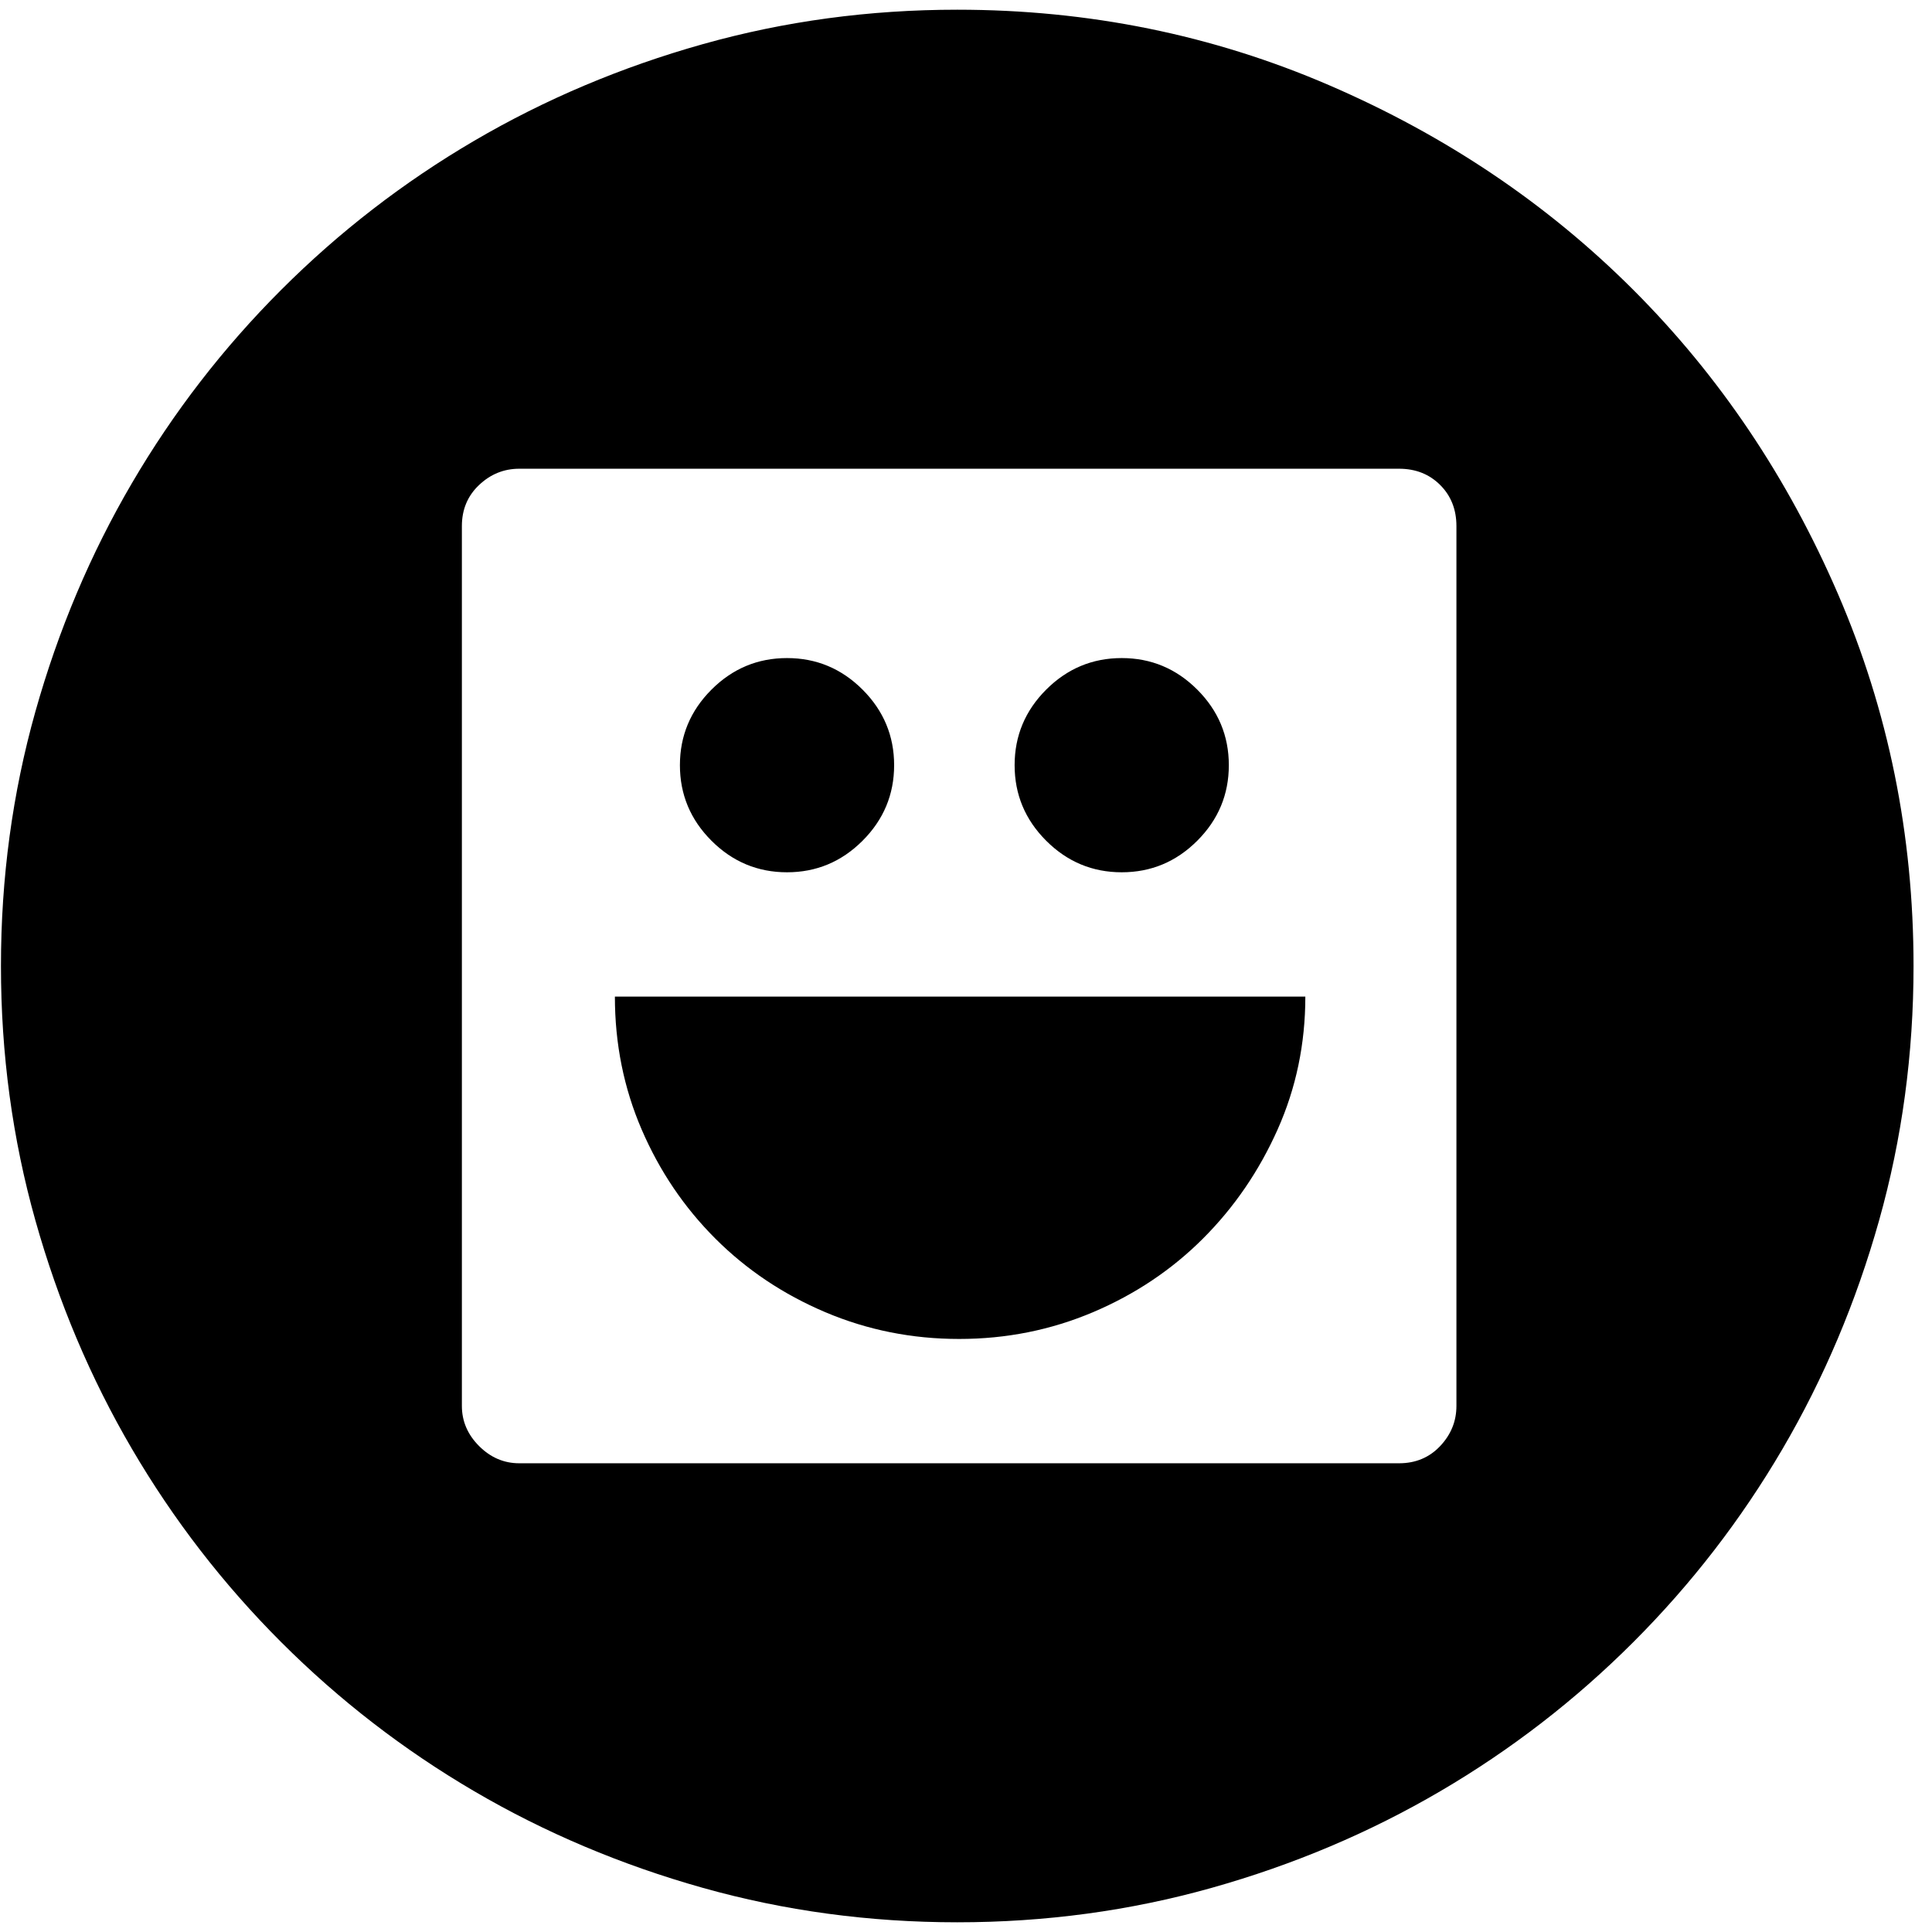
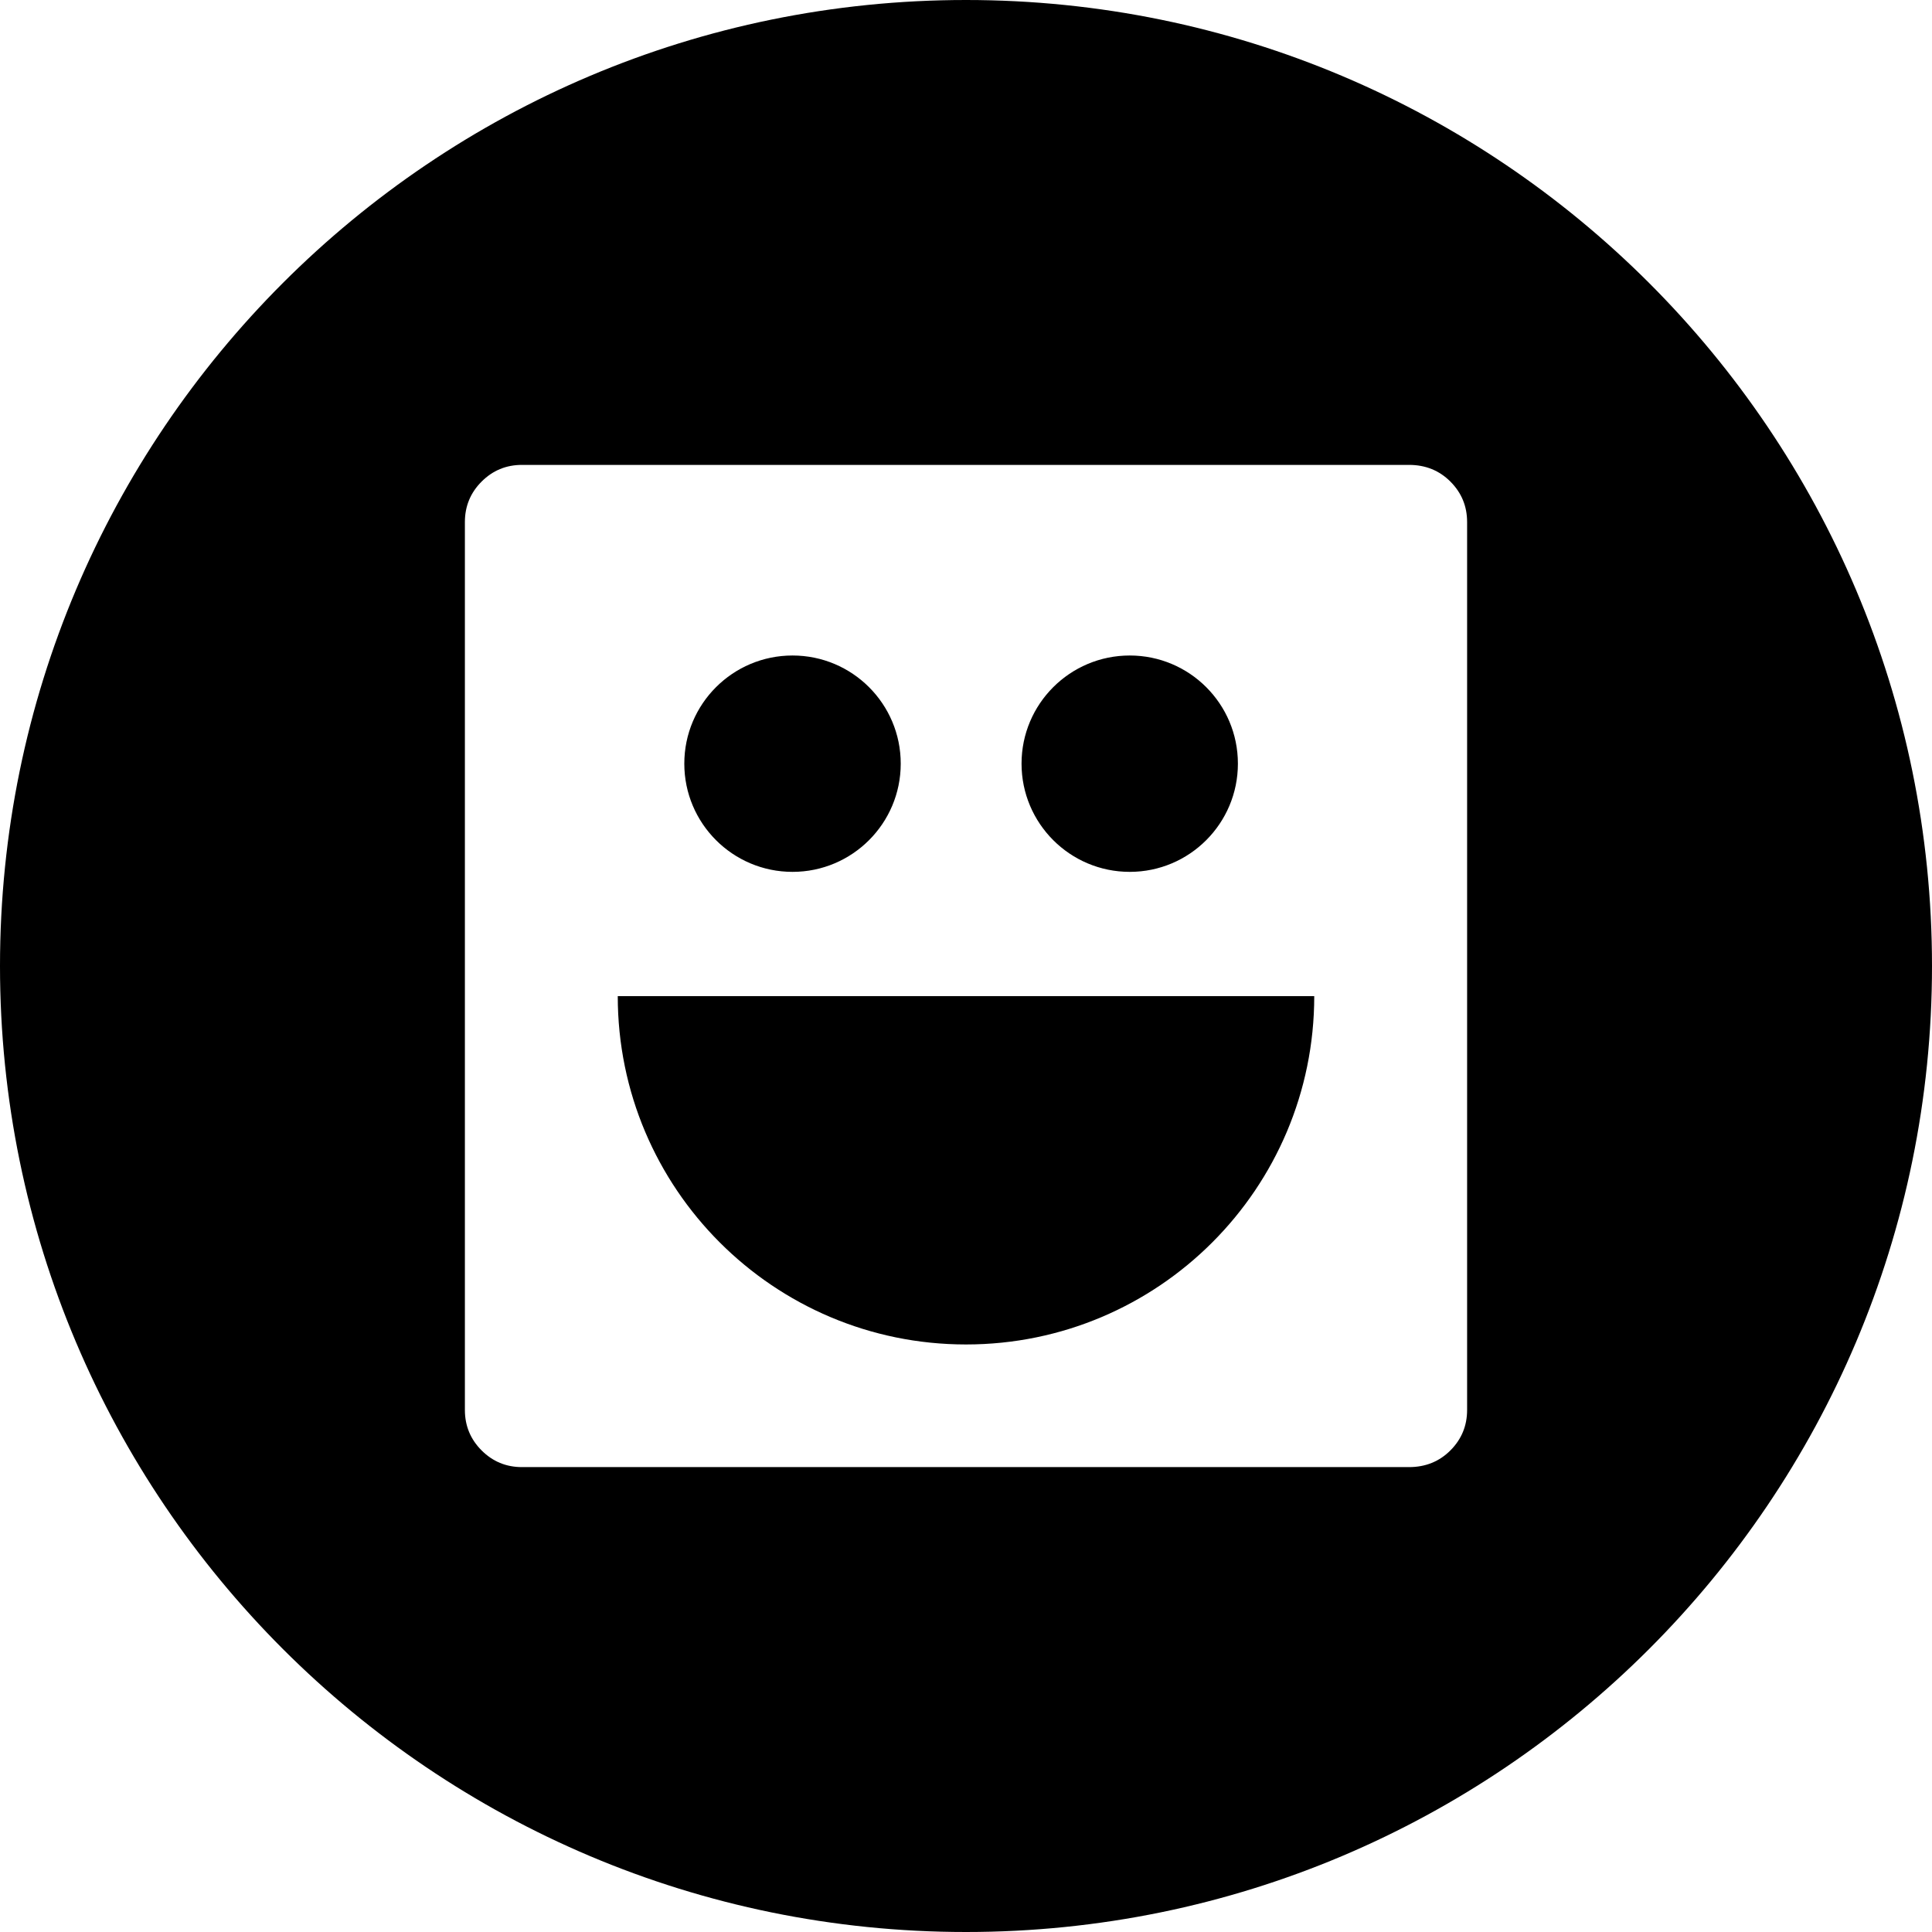
- <svg xmlns="http://www.w3.org/2000/svg" width="987.979" height="997.019" id="svg2" version="1.0">
+ <svg xmlns="http://www.w3.org/2000/svg" width="512" height="512" id="svg2" version="1.0">
  <defs id="defs4" />
-   <g id="layer1" transform="translate(-374.2178,422.7827)">
-     <g id="g6116" transform="matrix(0.987,0,0,-0.987,374.7073,371.8268)">
-       <path id="path6118" d="m 761,530 c 0,8.675 -2.833,15.842 -8.5,21.5 -5.667,5.667 -12.833,8.5 -21.5,8.5 H 271 c -8,0 -15,-2.833 -21,-8.5 -6,-5.667 -9,-12.833 -9,-21.5 V 70 c 0,-8 3,-15 9,-21 6,-6 13,-9 21,-9 h 460 c 8.672,0 15.839,3 21.5,9 5.667,6 8.5,13 8.5,21 V 530 z M 500,800 c 68.667,0 133.5,-13.167 194.5,-39.5 61,-26.333 114,-62 159,-107 45,-45 80.667,-98 107,-159 26.333,-61 39.5,-125.833 39.5,-194.5 0,-46 -6,-90.333 -18,-133 -12,-42.667 -28.833,-82.5 -50.5,-119.5 -21.667,-37 -47.667,-70.667 -78,-101 -30.333,-30.333 -64,-56.333 -101,-78 -37,-21.667 -76.833,-38.5 -119.5,-50.5 -42.667,-12 -87,-18 -133,-18 -46,0 -90.333,6 -133,18 -42.667,12 -82.5,28.833 -119.5,50.5 -37,21.667 -70.667,47.667 -101,78 -30.333,30.333 -56.333,64 -78,101 C 46.833,84.5 30,124.333 18,167 6,209.667 0,254 0,300 c 0,46 6,90.333 18,133 12,42.667 28.833,82.5 50.5,119.5 21.667,37 47.667,70.667 78,101 30.333,30.333 64,56.333 101,78 37,21.667 76.833,38.5 119.5,50.5 42.667,12 87,18 133,18 z m 1,-695 c -24.667,0 -48,4.667 -70,14 -22,9.333 -41.167,22.167 -57.5,38.5 -16.333,16.333 -29.167,35.333 -38.5,57 -9.333,21.667 -14,44.833 -14,69.5 h 361 c 0,-24.667 -4.833,-47.833 -14.5,-69.5 -9.667,-21.667 -22.667,-40.667 -39,-57 C 612.167,141.167 593,128.333 571,119 549,109.667 525.667,105 501,105 z m 85,244 c -15.333,0 -28.5,5.5 -39.5,16.5 -11,11 -16.5,24.167 -16.5,39.5 0,15.333 5.5,28.5 16.5,39.5 11,11 24.167,16.5 39.5,16.5 15.333,0 28.5,-5.5 39.5,-16.5 11,-11 16.5,-24.167 16.5,-39.5 0,-15.333 -5.5,-28.5 -16.5,-39.5 -11,-11 -24.167,-16.5 -39.5,-16.5 z m -175,0 c -15.333,0 -28.5,5.5 -39.5,16.5 -11,11 -16.5,24.167 -16.5,39.5 0,15.333 5.5,28.5 16.5,39.5 11,11 24.167,16.5 39.5,16.5 15.333,0 28.5,-5.5 39.5,-16.5 11,-11 16.5,-24.167 16.5,-39.5 0,-15.333 -5.5,-28.5 -16.5,-39.5 -11,-11 -24.167,-16.5 -39.5,-16.5 z" style="fill:currentColor" />
-     </g>
+   <g id="layer1" transform="translate(-374.2178,-62.23637)">
+     <path style="fill:#000000;fill-opacity:1;stroke:none" d="m 630.218,62.236 c -141.385,0 -256,114.615 -256,256 0,141.385 114.615,256 256,256 141.385,0 256,-114.615 256,-256 0,-141.385 -114.615,-256 -256,-256 z m -117.674,123.202 235.072,0 c 4.374,0 8.027,1.475 10.975,4.426 2.948,2.951 4.426,6.527 4.426,10.715 l 0,235.315 c 0,4.189 -1.478,7.764 -4.426,10.715 -2.949,2.951 -6.601,4.426 -10.975,4.426 l -235.072,0 c -4.184,0 -7.751,-1.475 -10.699,-4.426 -2.948,-2.951 -4.426,-6.527 -4.426,-10.715 l 0,-235.315 c 0,-4.189 1.478,-7.764 4.426,-10.715 2.948,-2.951 6.515,-4.426 10.699,-4.426 z m 71.7,50.513 c -15.834,0 -28.677,12.826 -28.677,28.661 0,15.834 12.842,28.677 28.677,28.677 15.834,0 28.677,-12.842 28.677,-28.677 0,-15.834 -12.842,-28.661 -28.677,-28.661 z m 89.37,0 c -15.834,0 -28.677,12.826 -28.677,28.661 0,15.834 12.842,28.677 28.677,28.677 15.834,0 28.661,-12.842 28.661,-28.677 0,-15.834 -12.826,-28.661 -28.661,-28.661 z m -135.684,90.278 c 0,50.969 41.318,92.304 92.288,92.304 50.969,0 92.288,-41.334 92.288,-92.304 l -184.575,0 z" id="path3230" />
  </g>
</svg>
